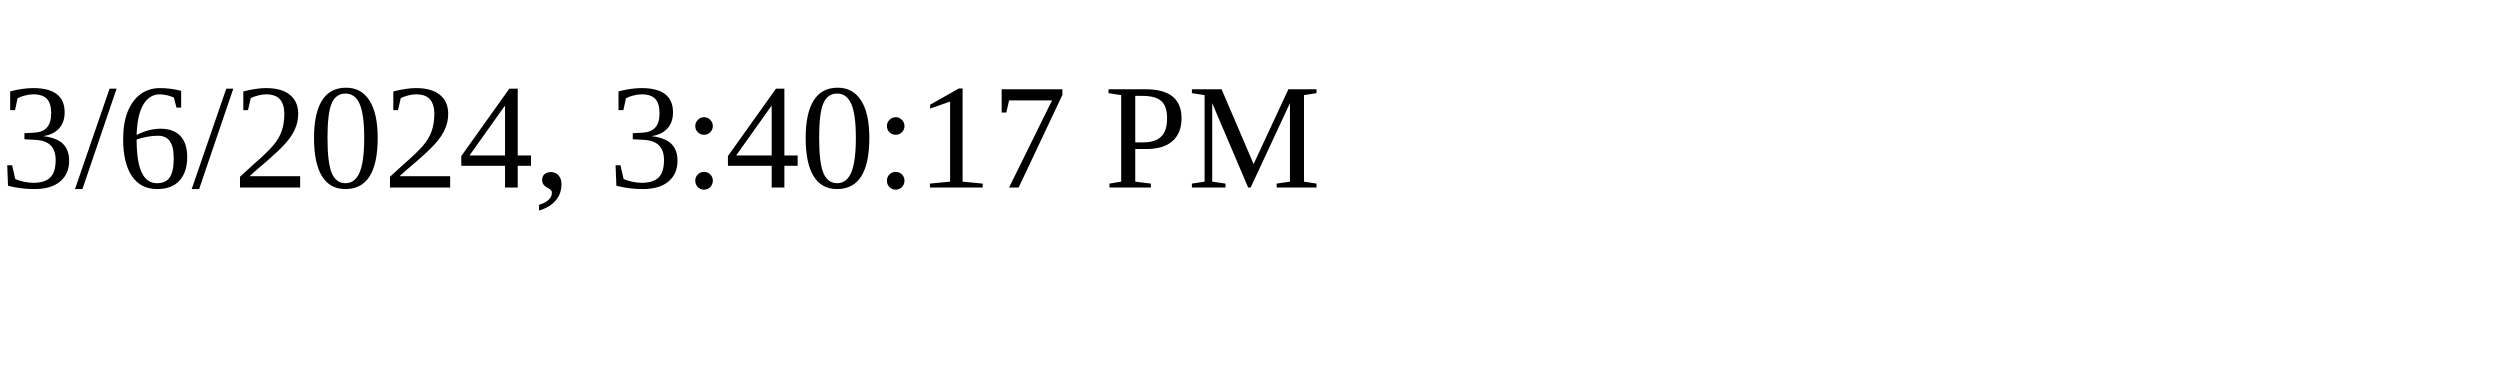
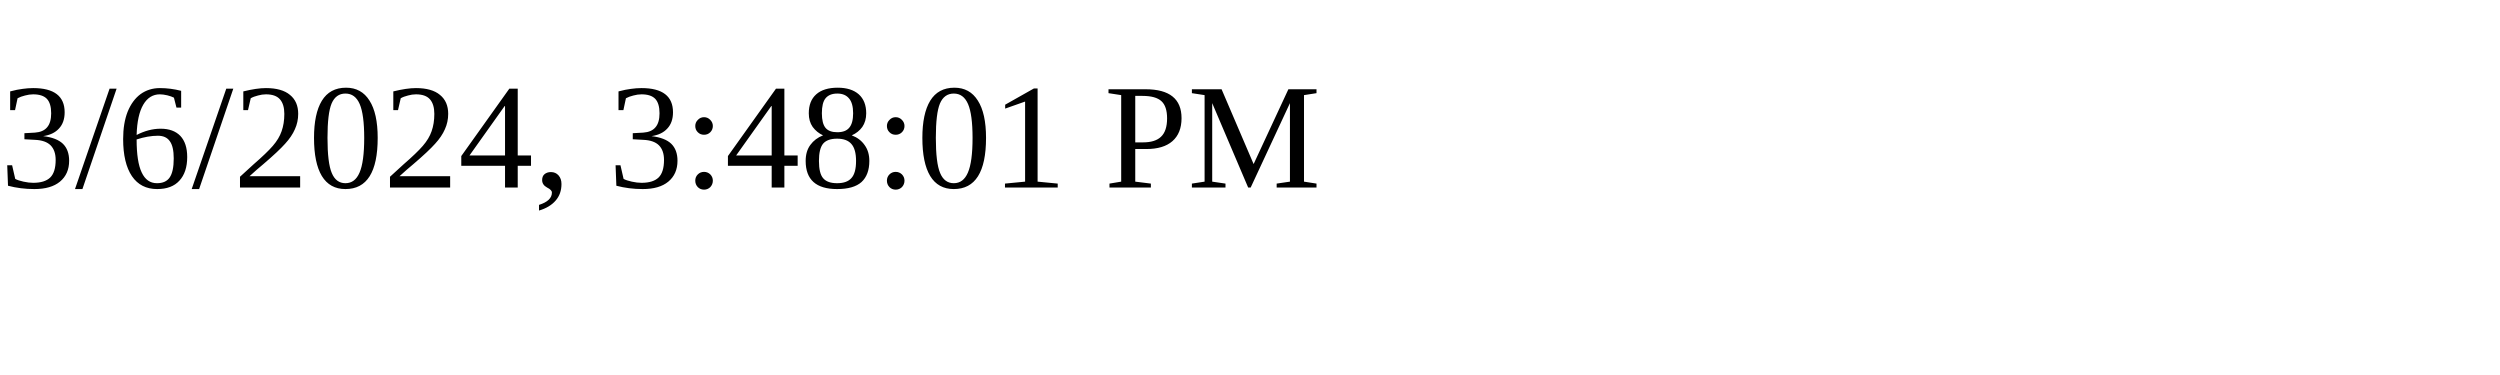
<svg xmlns="http://www.w3.org/2000/svg" height="30" width="200">
-   <text x="0" y="15">3/6/2024, 3:40:17 PM</text>
+   <text x="0" y="15">3/6/2024, 3:48:01 PM</text>
</svg>
